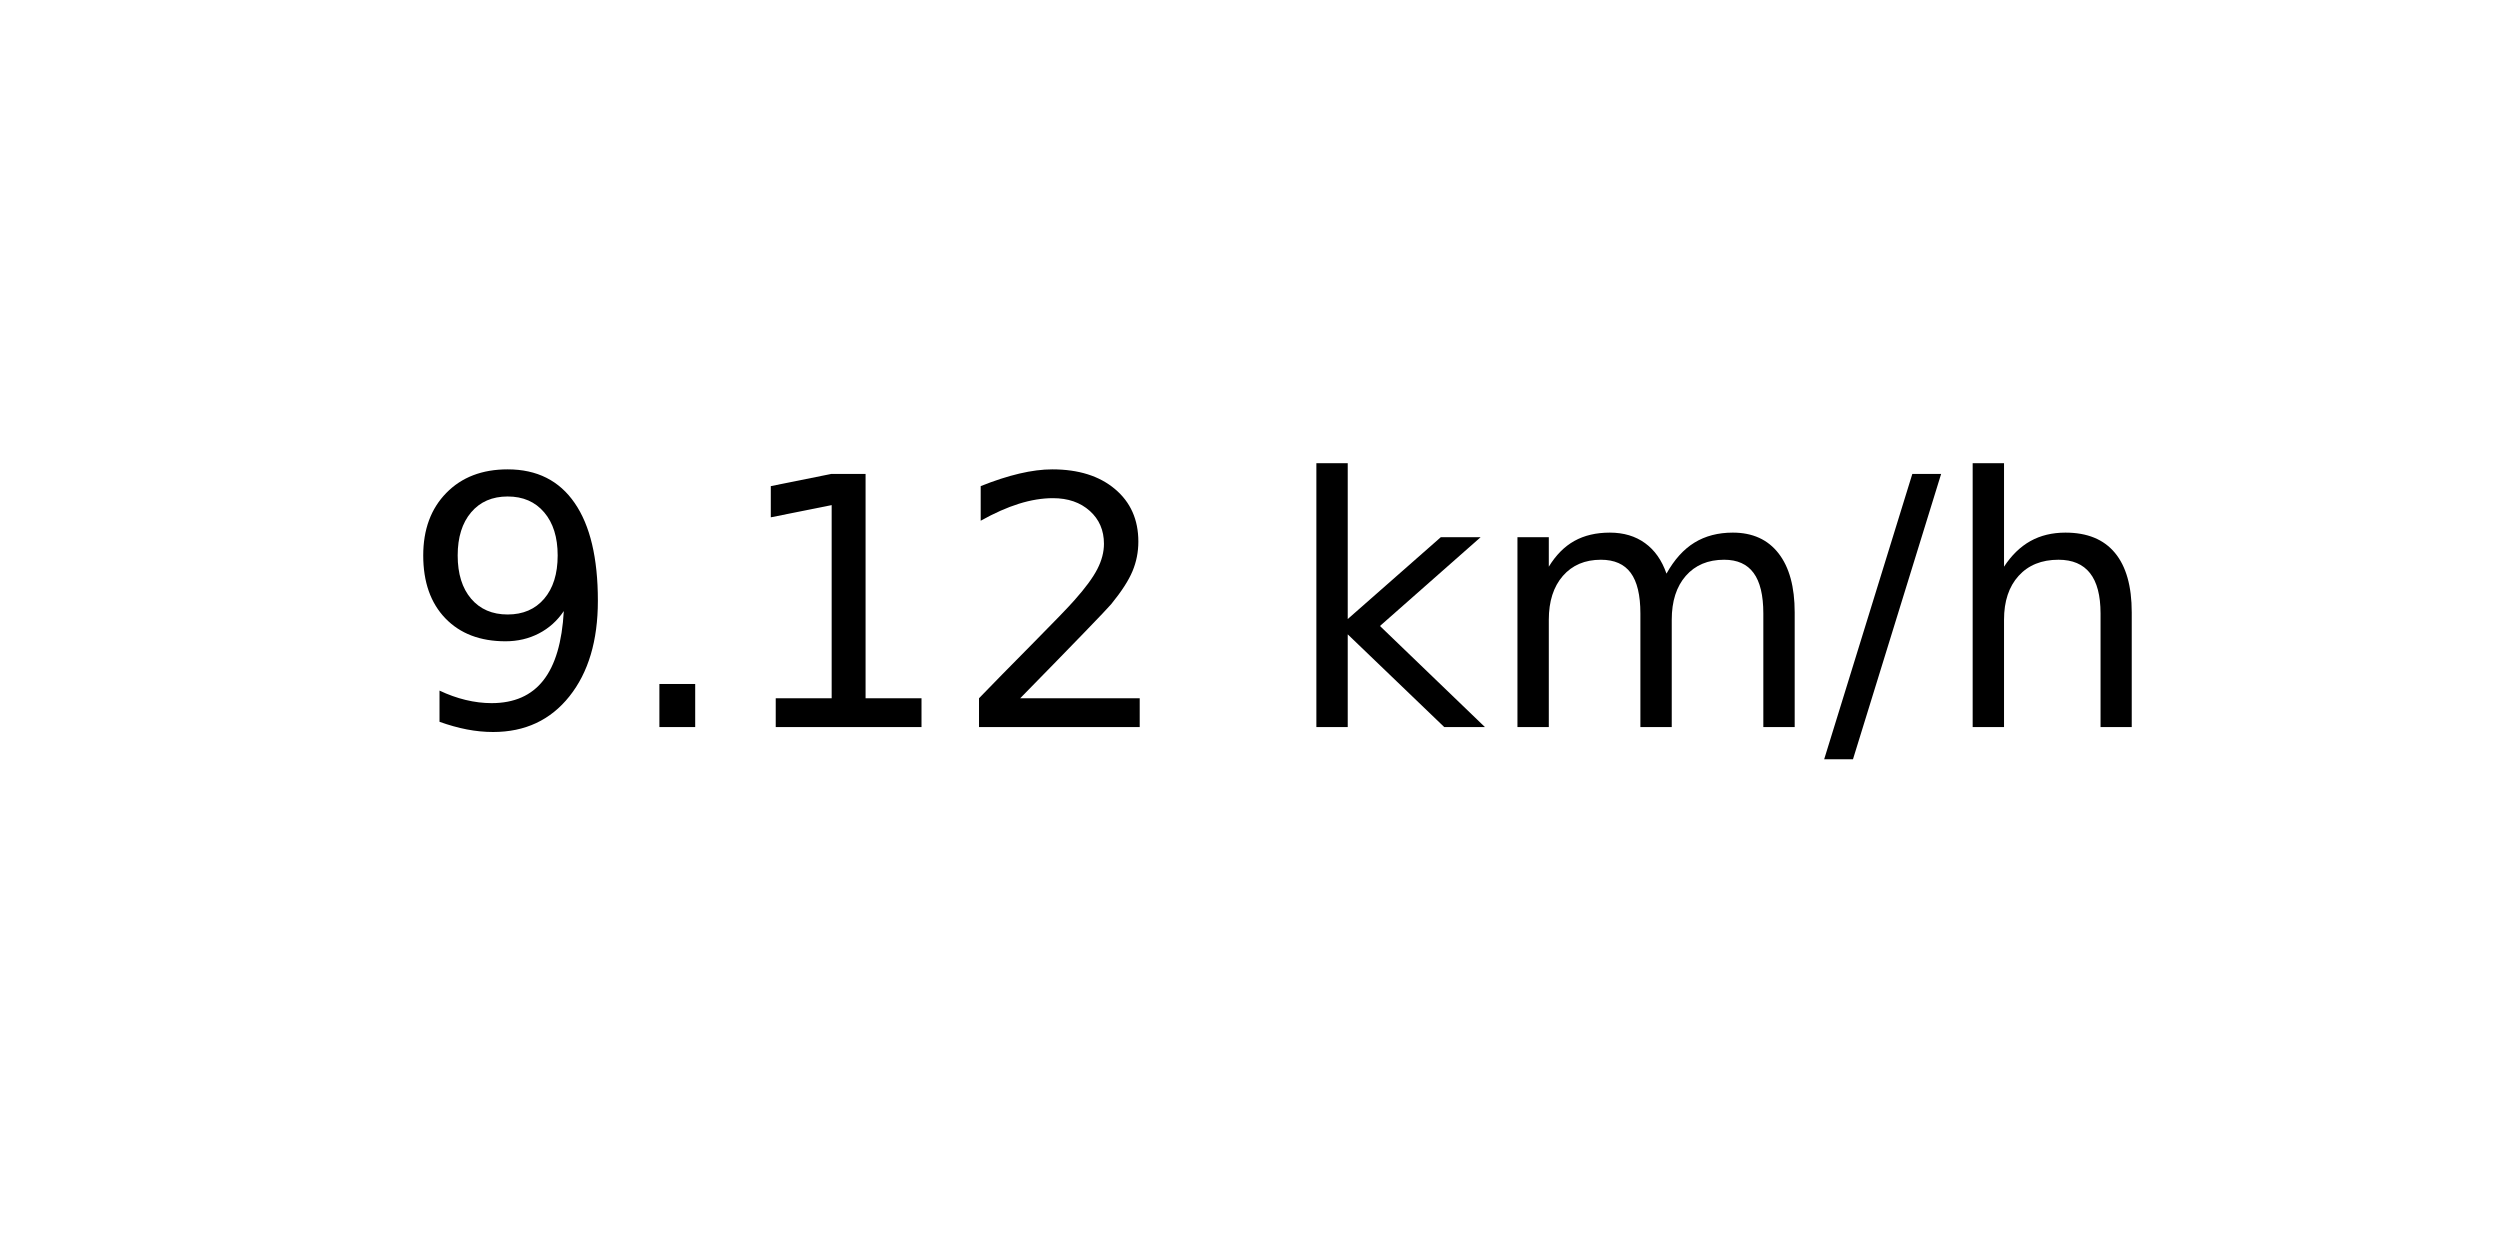
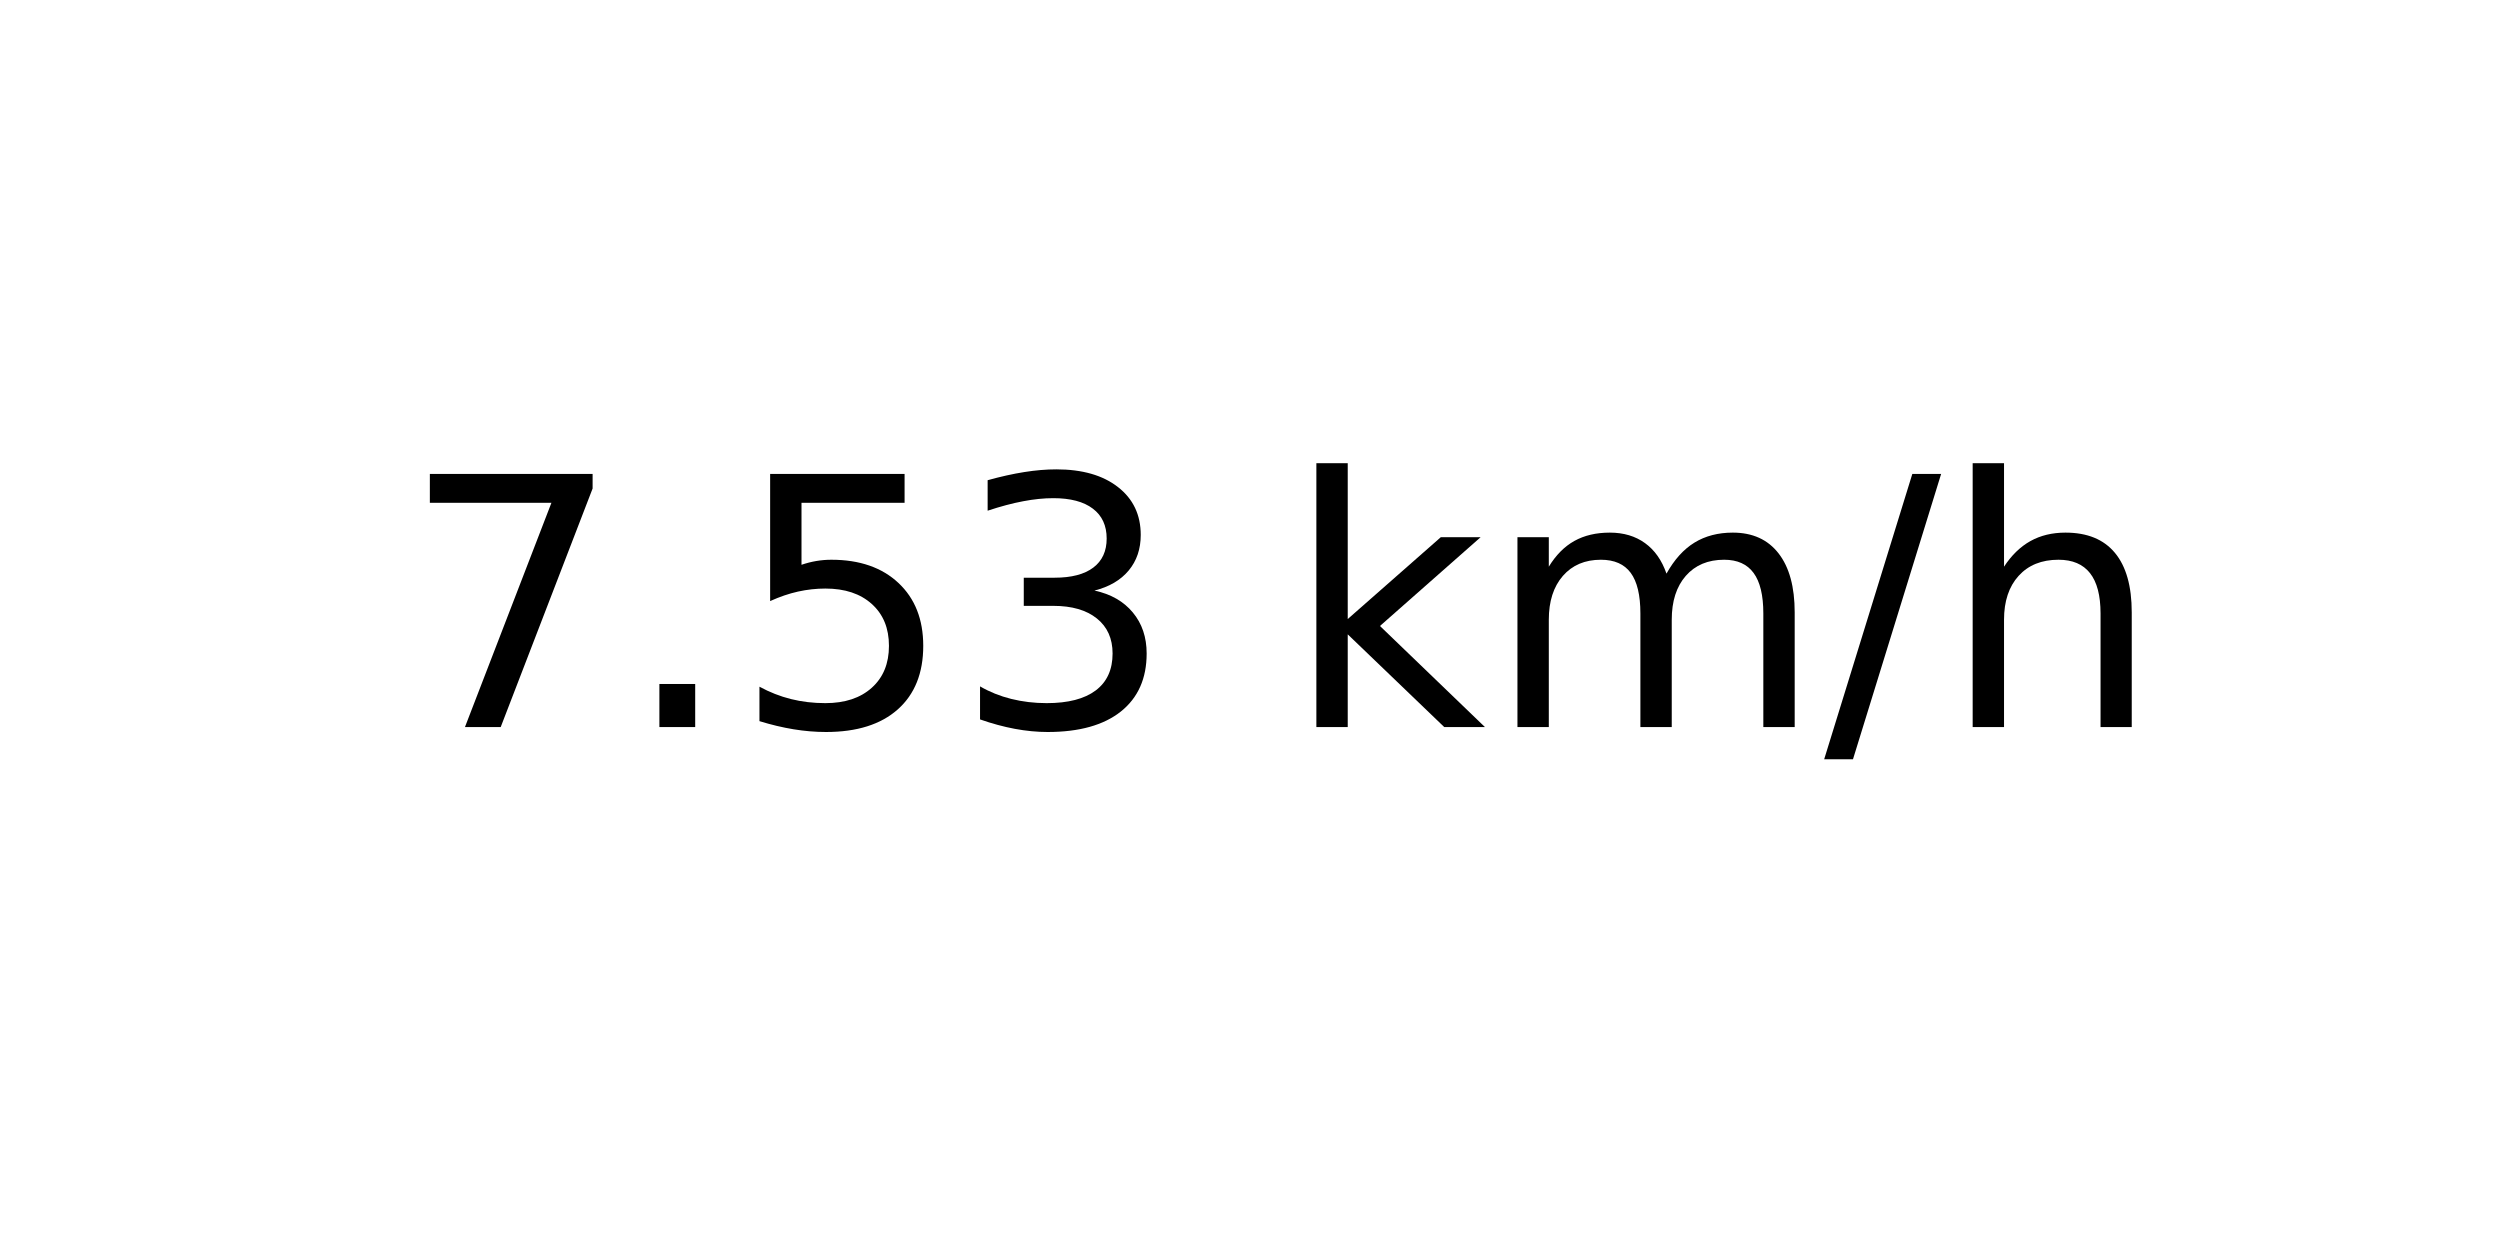
<svg xmlns="http://www.w3.org/2000/svg" xmlns:xlink="http://www.w3.org/1999/xlink" width="72pt" height="36pt" viewBox="0 0 72 36" version="1.1">
  <defs>
    <style type="text/css">*{stroke-linejoin: round; stroke-linecap: butt}</style>
  </defs>
  <g id="figure_1">
    <g id="axes_1">
      <g id="text_1">
        <g transform="translate(11.55937 20.93937) scale(0.1 -0.1)">
          <defs>
-             <path id="DejaVuSans-39" d="M 703 97  L 703 672  Q 941 559 1184 500  Q 1428 441 1663 441  Q 2288 441 2617 861  Q 2947 1281 2994 2138  Q 2813 1869 2534 1725  Q 2256 1581 1919 1581  Q 1219 1581 811 2004  Q 403 2428 403 3163  Q 403 3881 828 4315  Q 1253 4750 1959 4750  Q 2769 4750 3195 4129  Q 3622 3509 3622 2328  Q 3622 1225 3098 567  Q 2575 -91 1691 -91  Q 1453 -91 1209 -44  Q 966 3 703 97  z M 1959 2075  Q 2384 2075 2632 2365  Q 2881 2656 2881 3163  Q 2881 3666 2632 3958  Q 2384 4250 1959 4250  Q 1534 4250 1286 3958  Q 1038 3666 1038 3163  Q 1038 2656 1286 2365  Q 1534 2075 1959 2075  z " transform="scale(0.015625)" />
+             <path id="DejaVuSans-37" d="M 525 4666  L 3525 4666  L 3525 4397  L 1831 0  L 1172 0  L 2766 4134  L 525 4134  L 525 4666  z " transform="scale(0.015625)" />
            <path id="DejaVuSans-2e" d="M 684 794  L 1344 794  L 1344 0  L 684 0  L 684 794  z " transform="scale(0.015625)" />
-             <path id="DejaVuSans-31" d="M 794 531  L 1825 531  L 1825 4091  L 703 3866  L 703 4441  L 1819 4666  L 2450 4666  L 2450 531  L 3481 531  L 3481 0  L 794 0  L 794 531  z " transform="scale(0.015625)" />
-             <path id="DejaVuSans-32" d="M 1228 531  L 3431 531  L 3431 0  L 469 0  L 469 531  Q 828 903 1448 1529  Q 2069 2156 2228 2338  Q 2531 2678 2651 2914  Q 2772 3150 2772 3378  Q 2772 3750 2511 3984  Q 2250 4219 1831 4219  Q 1534 4219 1204 4116  Q 875 4013 500 3803  L 500 4441  Q 881 4594 1212 4672  Q 1544 4750 1819 4750  Q 2544 4750 2975 4387  Q 3406 4025 3406 3419  Q 3406 3131 3298 2873  Q 3191 2616 2906 2266  Q 2828 2175 2409 1742  Q 1991 1309 1228 531  z " transform="scale(0.015625)" />
+             <path id="DejaVuSans-35" d="M 691 4666  L 3169 4666  L 3169 4134  L 1269 4134  L 1269 2991  Q 1406 3038 1543 3061  Q 1681 3084 1819 3084  Q 2600 3084 3056 2656  Q 3513 2228 3513 1497  Q 3513 744 3044 326  Q 2575 -91 1722 -91  Q 1428 -91 1123 -41  Q 819 9 494 109  L 494 744  Q 775 591 1075 516  Q 1375 441 1709 441  Q 2250 441 2565 725  Q 2881 1009 2881 1497  Q 2881 1984 2565 2268  Q 2250 2553 1709 2553  Q 1456 2553 1204 2497  Q 953 2441 691 2322  L 691 4666  z " transform="scale(0.015625)" />
+             <path id="DejaVuSans-33" d="M 2597 2516  Q 3050 2419 3304 2112  Q 3559 1806 3559 1356  Q 3559 666 3084 287  Q 2609 -91 1734 -91  Q 1441 -91 1130 -33  Q 819 25 488 141  L 488 750  Q 750 597 1062 519  Q 1375 441 1716 441  Q 2309 441 2620 675  Q 2931 909 2931 1356  Q 2931 1769 2642 2001  Q 2353 2234 1838 2234  L 1294 2234  L 1294 2753  L 1863 2753  Q 2328 2753 2575 2939  Q 2822 3125 2822 3475  Q 2822 3834 2567 4026  Q 2313 4219 1838 4219  Q 1578 4219 1281 4162  Q 984 4106 628 3988  L 628 4550  Q 988 4650 1302 4700  Q 1616 4750 1894 4750  Q 2613 4750 3031 4423  Q 3450 4097 3450 3541  Q 3450 3153 3228 2886  Q 3006 2619 2597 2516  z " transform="scale(0.015625)" />
            <path id="DejaVuSans-20" transform="scale(0.015625)" />
            <path id="DejaVuSans-6b" d="M 581 4863  L 1159 4863  L 1159 1991  L 2875 3500  L 3609 3500  L 1753 1863  L 3688 0  L 2938 0  L 1159 1709  L 1159 0  L 581 0  L 581 4863  z " transform="scale(0.015625)" />
            <path id="DejaVuSans-6d" d="M 3328 2828  Q 3544 3216 3844 3400  Q 4144 3584 4550 3584  Q 5097 3584 5394 3201  Q 5691 2819 5691 2113  L 5691 0  L 5113 0  L 5113 2094  Q 5113 2597 4934 2840  Q 4756 3084 4391 3084  Q 3944 3084 3684 2787  Q 3425 2491 3425 1978  L 3425 0  L 2847 0  L 2847 2094  Q 2847 2600 2669 2842  Q 2491 3084 2119 3084  Q 1678 3084 1418 2786  Q 1159 2488 1159 1978  L 1159 0  L 581 0  L 581 3500  L 1159 3500  L 1159 2956  Q 1356 3278 1631 3431  Q 1906 3584 2284 3584  Q 2666 3584 2933 3390  Q 3200 3197 3328 2828  z " transform="scale(0.015625)" />
            <path id="DejaVuSans-2f" d="M 1625 4666  L 2156 4666  L 531 -594  L 0 -594  L 1625 4666  z " transform="scale(0.015625)" />
            <path id="DejaVuSans-68" d="M 3513 2113  L 3513 0  L 2938 0  L 2938 2094  Q 2938 2591 2744 2837  Q 2550 3084 2163 3084  Q 1697 3084 1428 2787  Q 1159 2491 1159 1978  L 1159 0  L 581 0  L 581 4863  L 1159 4863  L 1159 2956  Q 1366 3272 1645 3428  Q 1925 3584 2291 3584  Q 2894 3584 3203 3211  Q 3513 2838 3513 2113  z " transform="scale(0.015625)" />
          </defs>
-           <use xlink:href="#DejaVuSans-39" />
+           <use xlink:href="#DejaVuSans-37" />
          <use xlink:href="#DejaVuSans-2e" x="63.623" />
-           <use xlink:href="#DejaVuSans-31" x="95.41" />
-           <use xlink:href="#DejaVuSans-32" x="159.033" />
+           <use xlink:href="#DejaVuSans-35" x="95.41" />
+           <use xlink:href="#DejaVuSans-33" x="159.033" />
          <use xlink:href="#DejaVuSans-20" x="222.656" />
          <use xlink:href="#DejaVuSans-6b" x="254.443" />
          <use xlink:href="#DejaVuSans-6d" x="312.354" />
          <use xlink:href="#DejaVuSans-2f" x="409.766" />
          <use xlink:href="#DejaVuSans-68" x="443.457" />
        </g>
      </g>
    </g>
  </g>
</svg>
